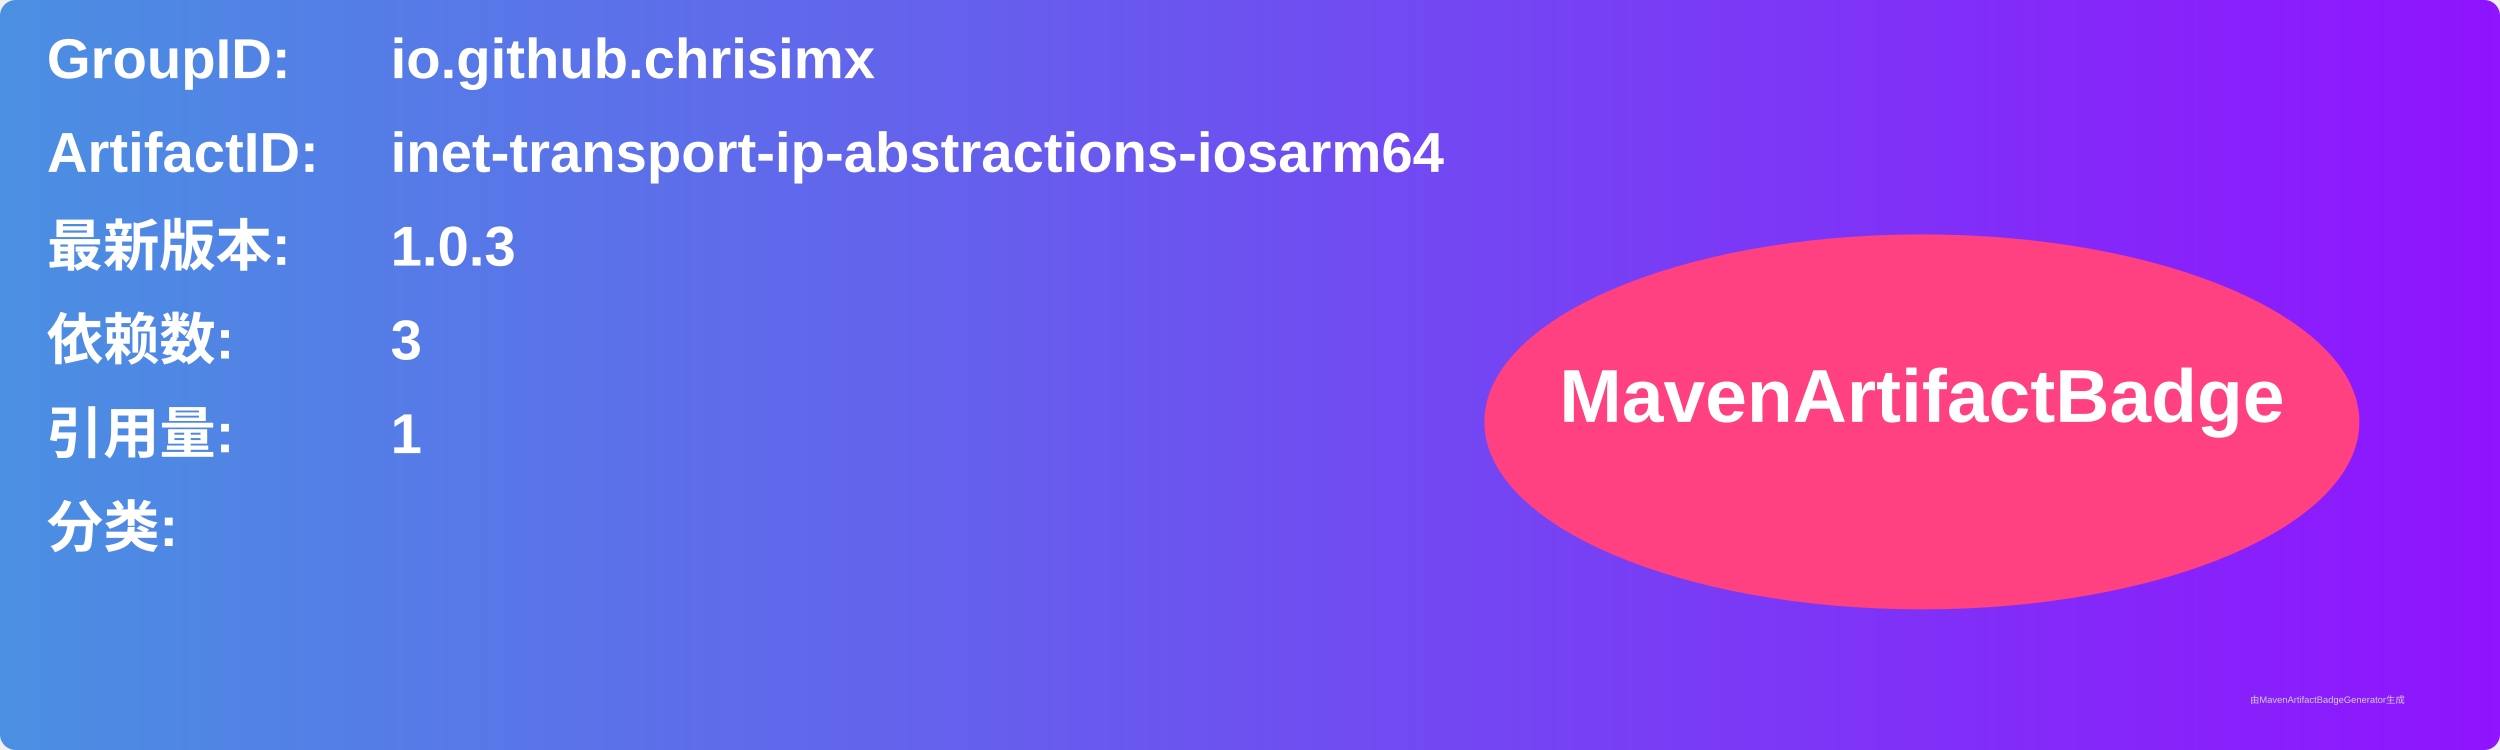
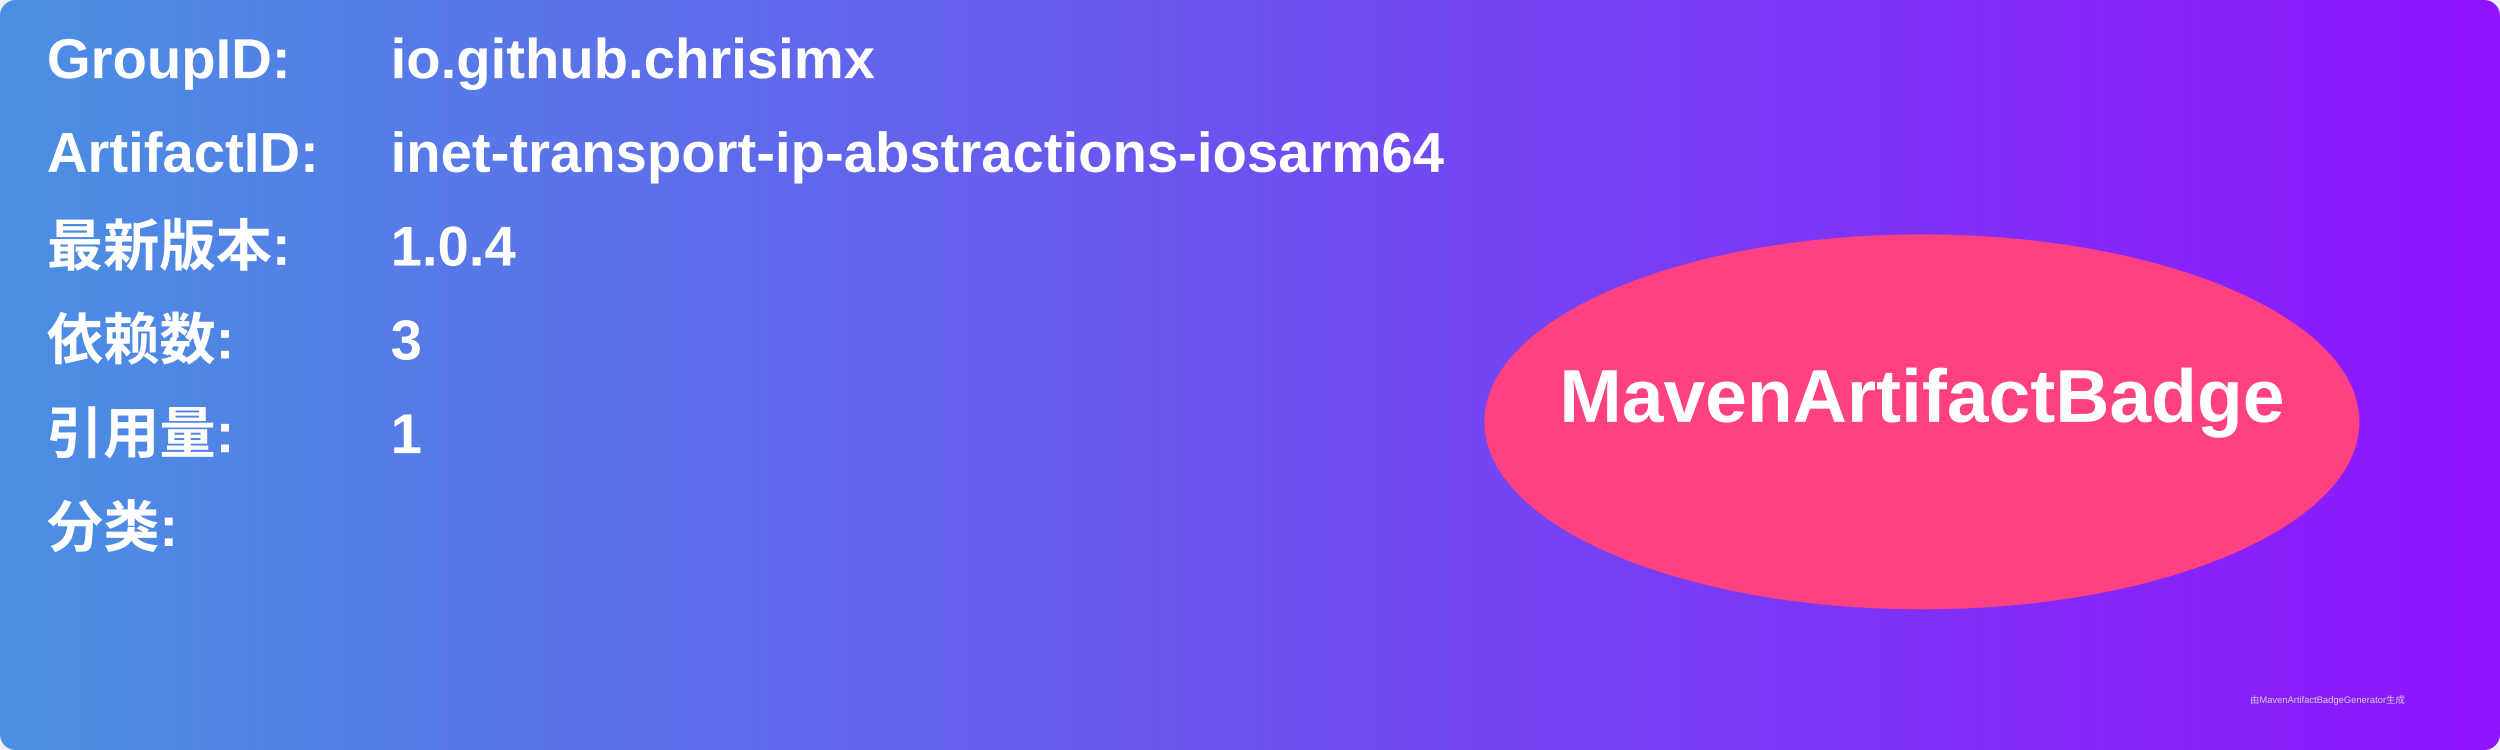
<svg xmlns="http://www.w3.org/2000/svg" width="800" height="240" viewBox="0 0 800 240">
  <linearGradient id="grad" x1="0%" y1="0%" x2="100%" y2="0%">
    <stop offset="0%" stop-color="#4a90e2" />
    <stop offset="100%" stop-color="#9013fe" />
  </linearGradient>
  <rect width="100%" height="100%" rx="5" ry="5" fill="url(#grad)" />
  <g transform="translate(15, 15)">
    <text x="0" y="10" font-family="Arial" font-size="18" fill="white" font-weight="bold" width="260">GroupID:</text>
    <text x="110" y="10" font-family="Arial" font-size="18" fill="white" font-weight="bold" width="460">io.github.chrisimx</text>
    <text x="0" y="40" font-family="Arial" font-size="18" fill="white" font-weight="bold" width="260">ArtifactID:</text>
    <text x="110" y="40" font-family="Arial" font-size="18" fill="white" font-weight="bold" width="460">inet-transport-ip-abstractions-iosarm64</text>
    <text x="0" y="70" font-family="Arial" font-size="18" fill="white" font-weight="bold">最新版本:</text>
    <text x="110" y="70" font-family="Arial" font-size="18" fill="white" font-weight="bold">
-       <tspan font-weight="bold">1.0.3</tspan>
+       <tspan font-weight="bold">1.0.4</tspan>
    </text>
    <text x="0" y="100" font-family="Arial" font-size="18" fill="white" font-weight="bold">依赖数: </text>
    <text x="110" y="100" font-family="Arial" font-size="18" fill="white">
      <tspan font-weight="bold">3</tspan>
    </text>
    <text x="0" y="130" font-family="Arial" font-size="18" fill="white" font-weight="bold">引用量: </text>
    <text x="110" y="130" font-family="Arial" font-size="18" fill="white">
      <tspan font-weight="bold">1</tspan>
    </text>
    <text x="0" y="160" font-family="Arial" font-size="18" fill="white" font-weight="bold">分类:</text>
    <text x="10" y="190" font-family="Arial" font-size="10" fill="white">
      <tspan font-weight="bold" />
    </text>
    <ellipse cx="600" cy="120" rx="140" ry="60" fill="#ff4081" />
    <text x="600" y="120" text-anchor="middle" font-family="Arial" font-size="24" fill="white" font-weight="bold">MavenArtifactBadge</text>
  </g>
  <text x="720" y="225" font-family="Arial" font-size="3" fill="#d0d0d0">由MavenArtifactBadgeGenerator生成</text>
</svg>
